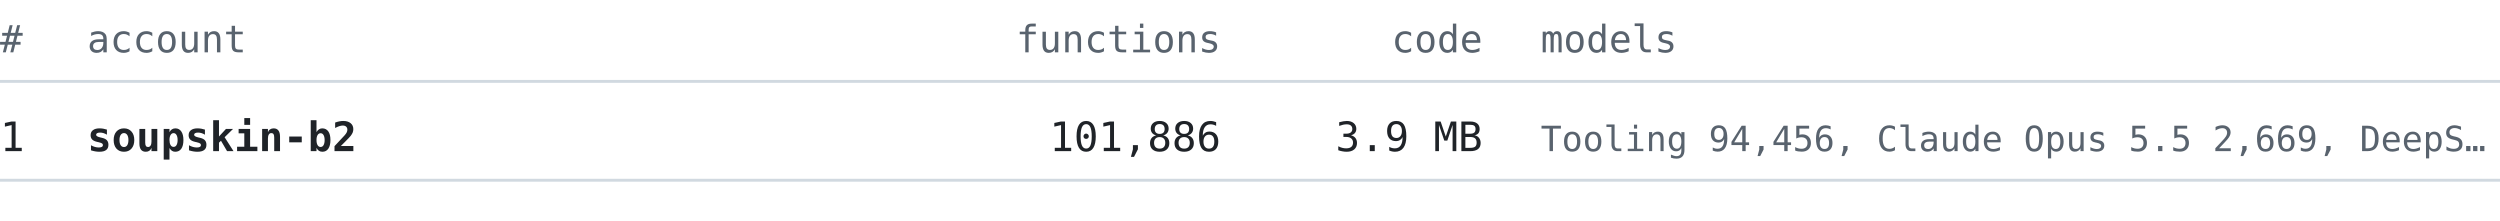
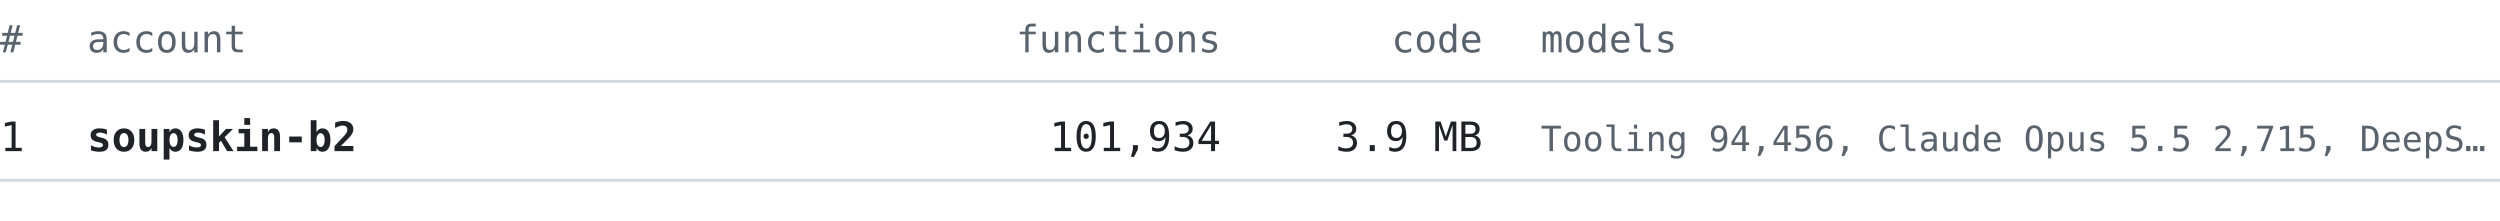
<svg xmlns="http://www.w3.org/2000/svg" width="860" height="76" viewBox="0 0 860 76" font-family="ui-monospace, SFMono-Regular, 'Cascadia Mono', Consolas, 'DejaVu Sans Mono', monospace">
  <text x="0" y="18" font-size="13" fill="#59636e" text-anchor="start" font-weight="normal">#</text>
  <text x="30" y="18" font-size="13" fill="#59636e" text-anchor="start" font-weight="normal">account</text>
  <text x="420" y="18" font-size="13" fill="#59636e" text-anchor="end" font-weight="normal">functions</text>
  <text x="510" y="18" font-size="13" fill="#59636e" text-anchor="end" font-weight="normal">code</text>
  <text x="530" y="18" font-size="13" fill="#59636e" text-anchor="start" font-weight="normal">models</text>
  <line x1="0" y1="28" x2="860" y2="28" stroke="#d1d9e0" stroke-width="1" />
  <text x="0" y="52" font-size="14" fill="#1f2328" text-anchor="start" font-weight="normal">1</text>
  <text x="30" y="52" font-size="14" fill="#1f2328" text-anchor="start" font-weight="bold">soupskin-b2</text>
-   <text x="420" y="52" font-size="14" fill="#1f2328" text-anchor="end" font-weight="normal">101,886</text>
+   <text x="420" y="52" font-size="14" fill="#1f2328" text-anchor="end" font-weight="normal">101,934</text>
  <text x="510" y="52" font-size="14" fill="#1f2328" text-anchor="end" font-weight="normal">3.9 MB</text>
-   <text x="530" y="52" font-size="12" fill="#59636e" text-anchor="start" font-weight="normal">Tooling 94,456, Claude Opus 5.5 2,669, DeepS…</text>
+   <text x="530" y="52" font-size="12" fill="#59636e" text-anchor="start" font-weight="normal">Tooling 94,456, Claude Opus 5.5 2,715, DeepS…</text>
  <line x1="0" y1="62" x2="860" y2="62" stroke="#d1d9e0" stroke-width="1" />
</svg>
